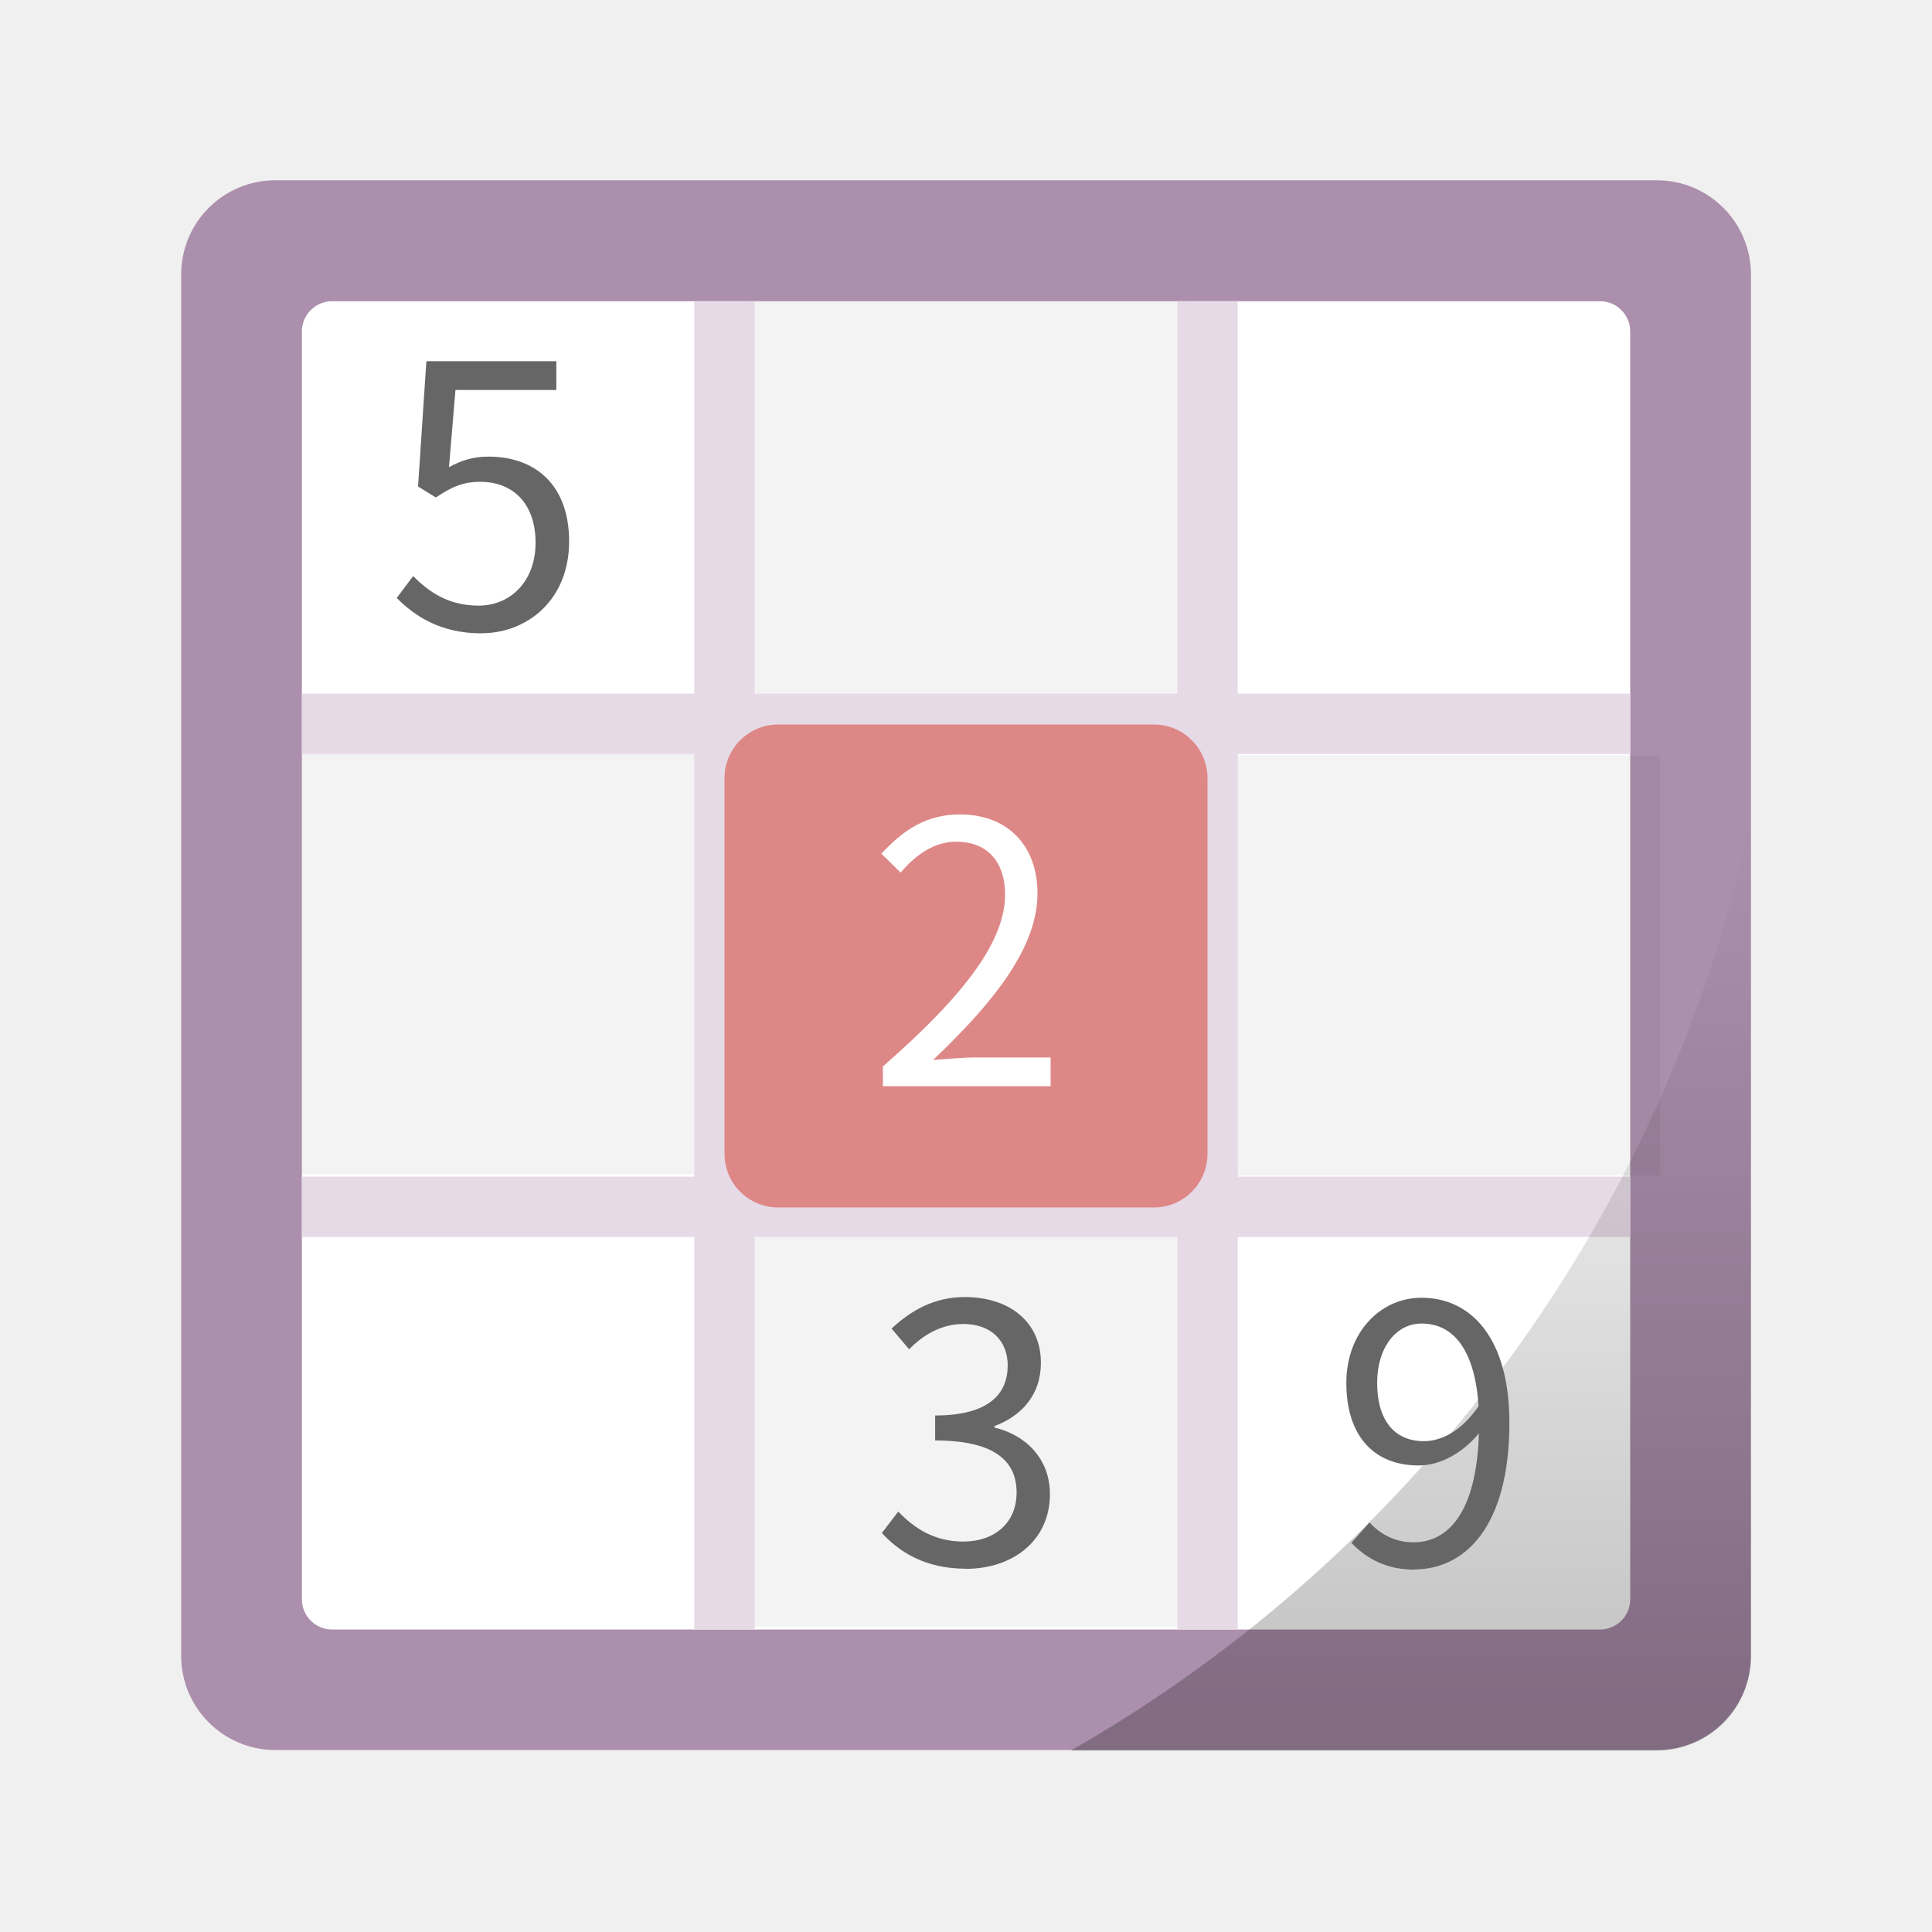
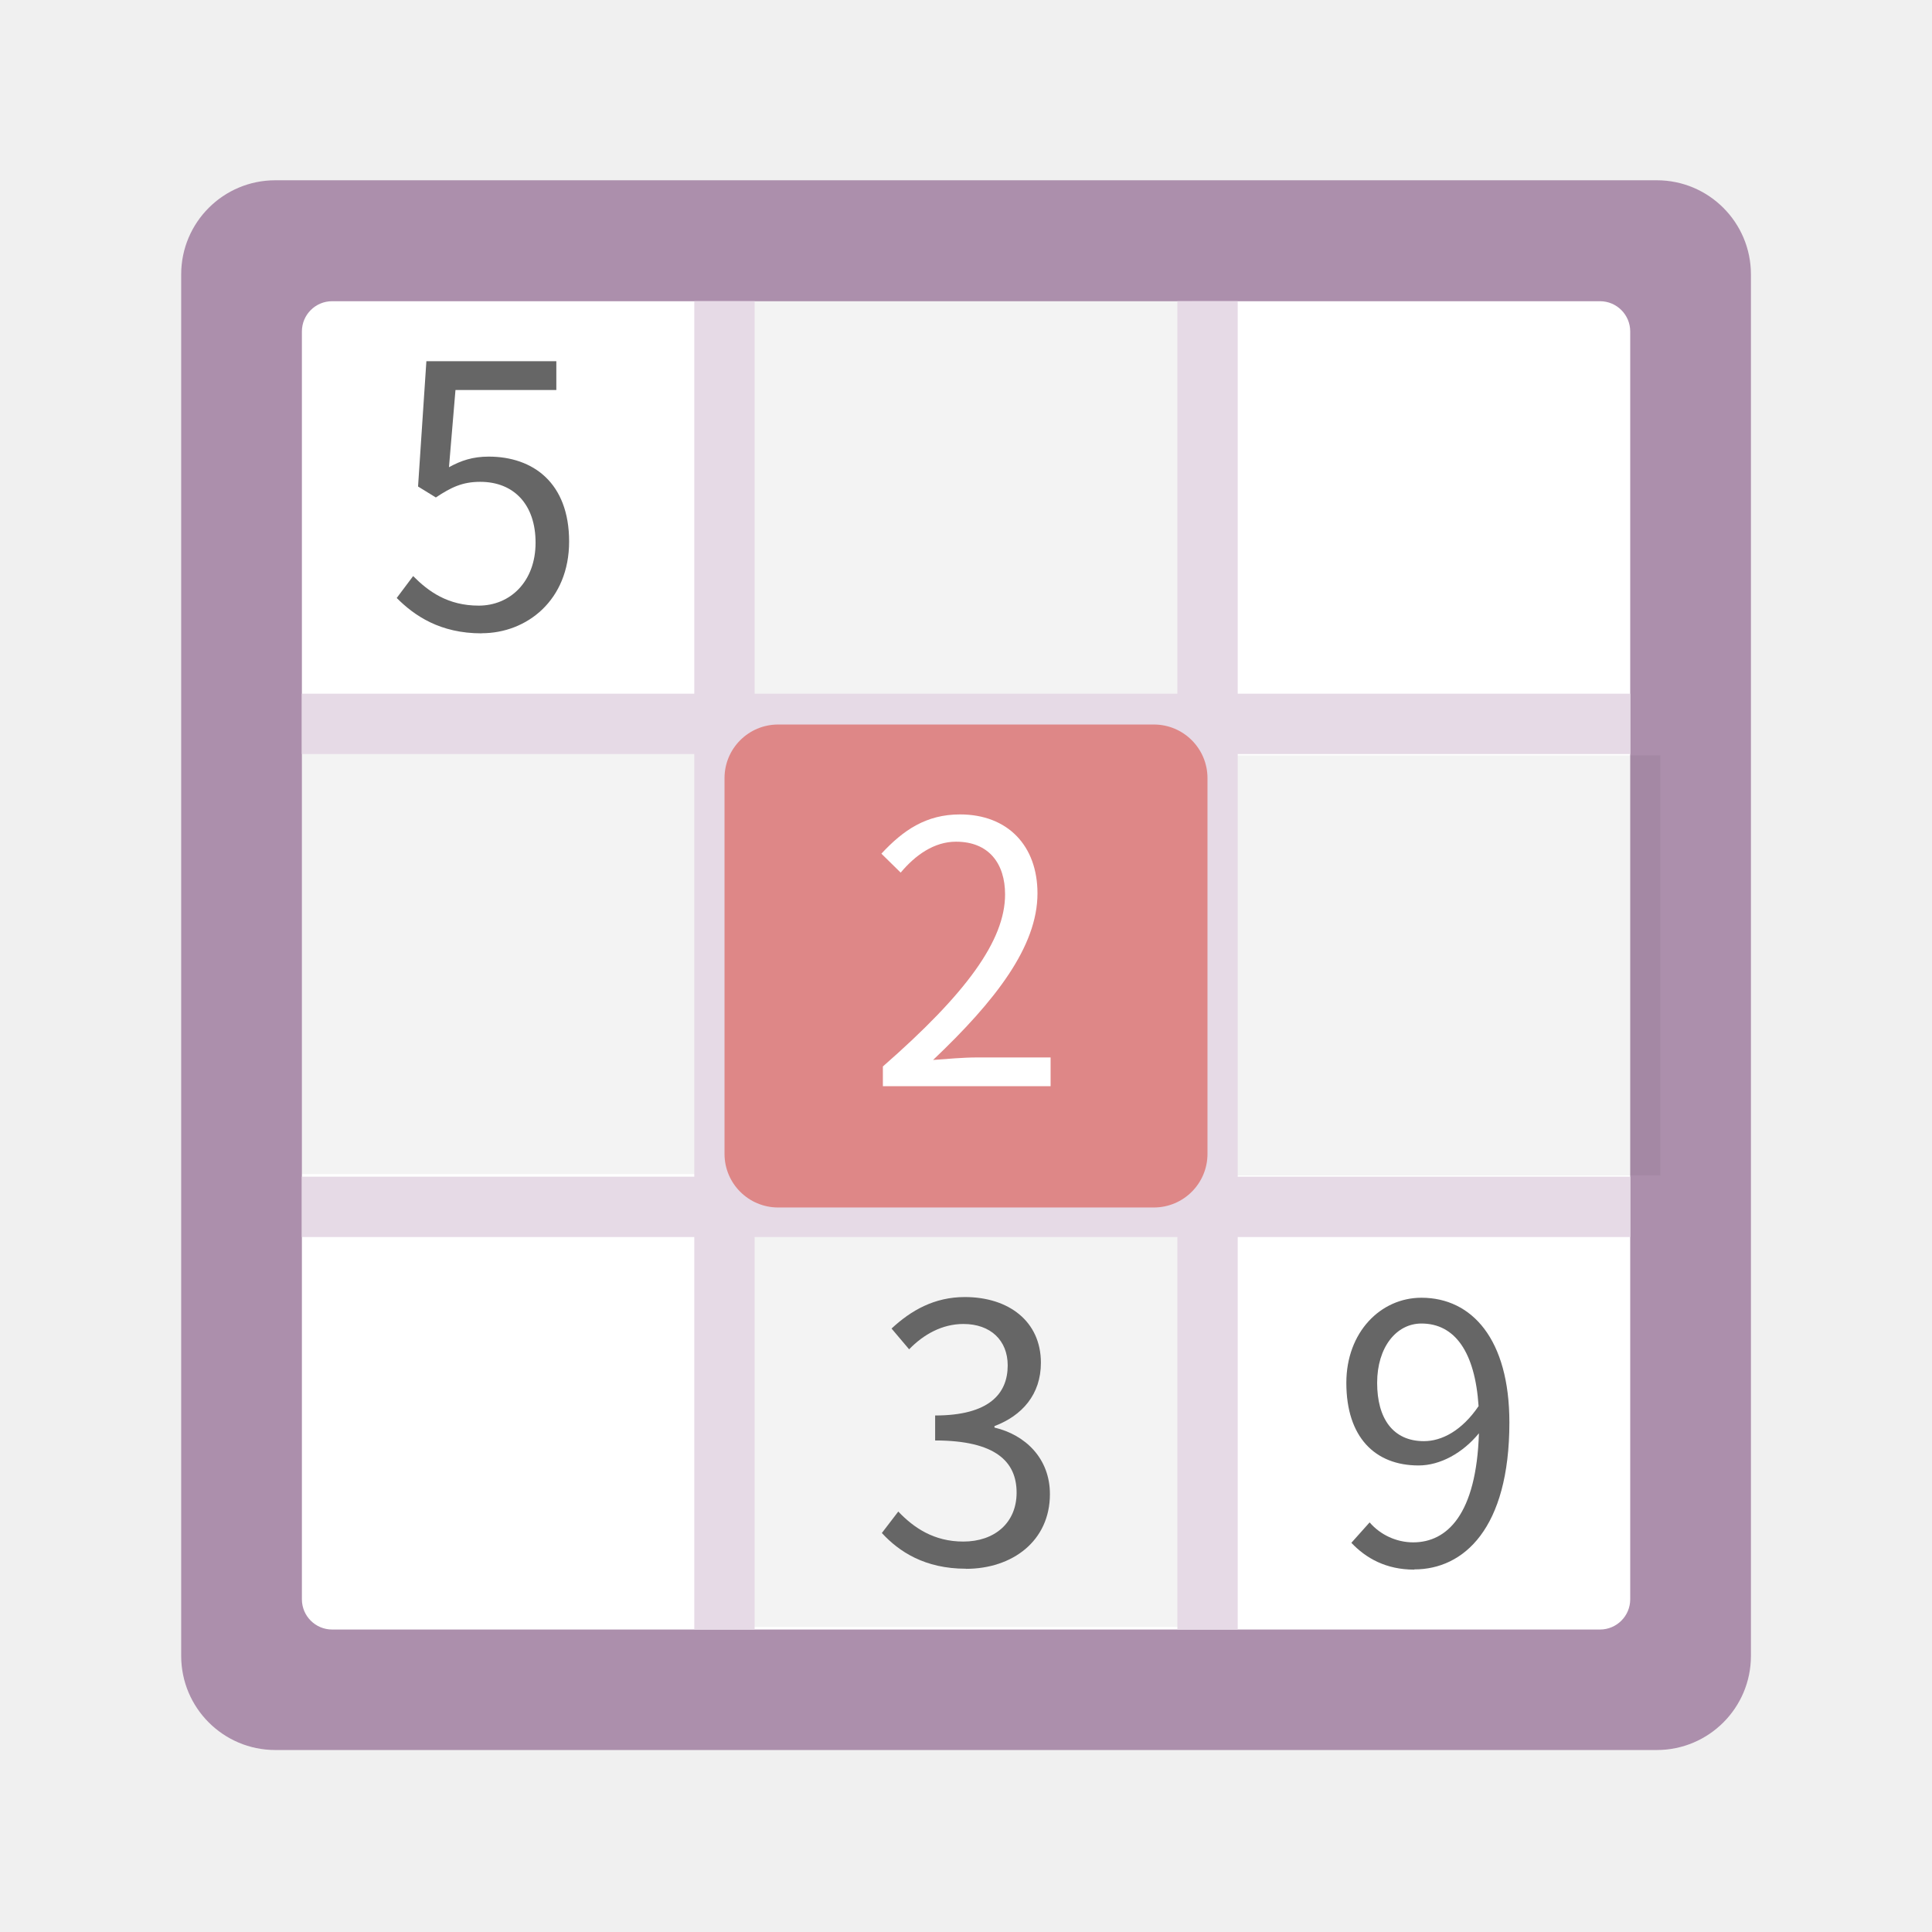
<svg xmlns="http://www.w3.org/2000/svg" width="64" height="64" version="1.1" viewBox="0 0 16.933 16.933">
-   <defs>
-     <linearGradient id="b" x1="46.168" x2="46.168" y1="57" y2="27.346" gradientTransform="matrix(.27517 0 0 .27517 -.339 279.73)" gradientUnits="userSpaceOnUse">
-       <stop offset="0" />
-       <stop stop-opacity="0" offset="1" />
-     </linearGradient>
-   </defs>
  <g transform="translate(0 -280.07)">
    <rect x="1.588" y="281.65" width="13.758" height="13.758" rx=".825" ry=".825" fill="#ac8fac" paint-order="markers stroke fill" />
    <rect x="2.646" y="282.71" width="11.642" height="11.642" rx=".265" ry=".265" fill="#fff" paint-order="markers stroke fill" />
    <path d="m10.451 282.71v3.681h-3.969v-3.681zm4.101 3.981v3.681h-3.969v-3.681zm-4.101 3.957v3.681h-3.969v-3.681zm-3.836-3.969v3.681h-3.969v-3.681z" opacity=".05" paint-order="markers stroke fill" />
    <path d="m6.085 282.71h0.529v11.642h-0.529zm4.234 0h0.529v11.642h-0.529z" fill="#e6dae6" paint-order="markers stroke fill" />
    <path d="m14.288 286.15v0.529h-11.642v-0.529zm0 4.233v0.529h-11.642v-0.529z" fill="#e6dae6" paint-order="markers stroke fill" />
-     <path d="M15.346 287.253a12.383 12.383 0 0 1-5.961 8.16h5.135a.824.824 0 0 0 .826-.826z" fill="url(#b)" opacity=".25" paint-order="markers stroke fill" />
    <g fill="#666" stroke-width=".265" aria-label="5">
      <path d="m4.222 285.62c0.396 0 0.766-0.29 0.766-0.804 0-0.514-0.316-0.744-0.705-0.744-0.14 0-0.243 0.035-0.348 0.093l0.057-0.677h0.884v-0.252h-1.139l-0.073 1.098 0.156 0.096c0.134-0.089 0.233-0.137 0.389-0.137 0.294 0 0.485 0.198 0.485 0.533 0 0.342-0.223 0.552-0.498 0.552-0.271 0-0.441-0.124-0.575-0.259l-0.144 0.192c0.156 0.156 0.38 0.31 0.744 0.31z" style="" />
    </g>
    <rect transform="rotate(90)" x="286.42" y="-10.583" width="4.233" height="4.233" rx=".47" ry=".47" fill="#de8787" paint-order="markers stroke fill" />
    <g stroke-width=".265">
      <g fill="#fff" aria-label="2">
        <path d="m7.738 289.59h1.47v-0.252h-0.647c-0.118 0-0.261 0.013-0.383 0.022 0.548-0.52 0.915-0.995 0.915-1.46 0-0.418-0.261-0.692-0.679-0.692-0.296 0-0.497 0.137-0.689 0.344l0.169 0.166c0.128-0.153 0.293-0.271 0.485-0.271 0.29 0 0.43 0.194 0.43 0.462 0 0.402-0.338 0.867-1.071 1.508z" style="" />
      </g>
      <g fill="#666" aria-label="3">
        <path d="m8.466 293.82c0.407 0 0.736-0.244 0.736-0.655 0-0.313-0.216-0.52-0.486-0.583v-0.013c0.241-0.091 0.407-0.276 0.407-0.555 0-0.363-0.282-0.576-0.667-0.576-0.266 0-0.47 0.116-0.642 0.276l0.154 0.182c0.128-0.132 0.291-0.222 0.476-0.222 0.238 0 0.388 0.144 0.388 0.363 0 0.248-0.163 0.439-0.636 0.439v0.219c0.529 0 0.714 0.185 0.714 0.457 0 0.266-0.194 0.429-0.467 0.429-0.26 0-0.435-0.122-0.57-0.263l-0.144 0.188c0.15 0.163 0.376 0.313 0.736 0.313z" style="" />
      </g>
      <g fill="#666" aria-label="9">
        <path d="m12.07 292.19c0-0.313 0.169-0.52 0.388-0.52 0.294 0 0.47 0.251 0.501 0.724-0.147 0.216-0.323 0.307-0.479 0.307-0.273 0-0.41-0.201-0.41-0.511zm0.326 1.635c0.432 0 0.833-0.357 0.833-1.288 0-0.73-0.329-1.093-0.771-1.093-0.357 0-0.658 0.301-0.658 0.746 0 0.476 0.251 0.724 0.633 0.724 0.191 0 0.388-0.11 0.529-0.282-0.022 0.711-0.279 0.956-0.576 0.956-0.147 0-0.288-0.066-0.382-0.175l-0.16 0.179c0.128 0.135 0.304 0.235 0.551 0.235z" style="" />
      </g>
    </g>
  </g>
</svg>
